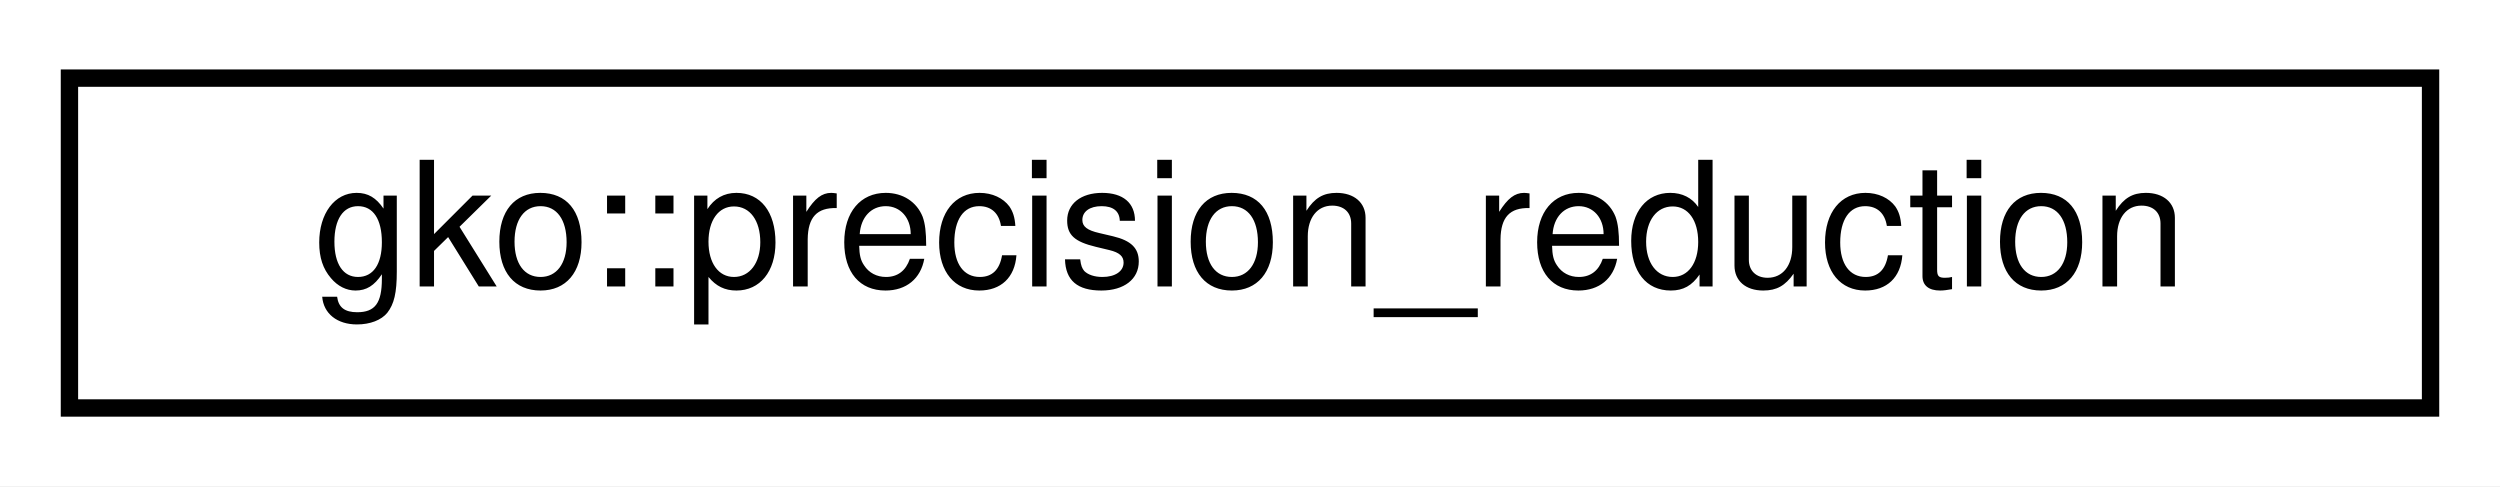
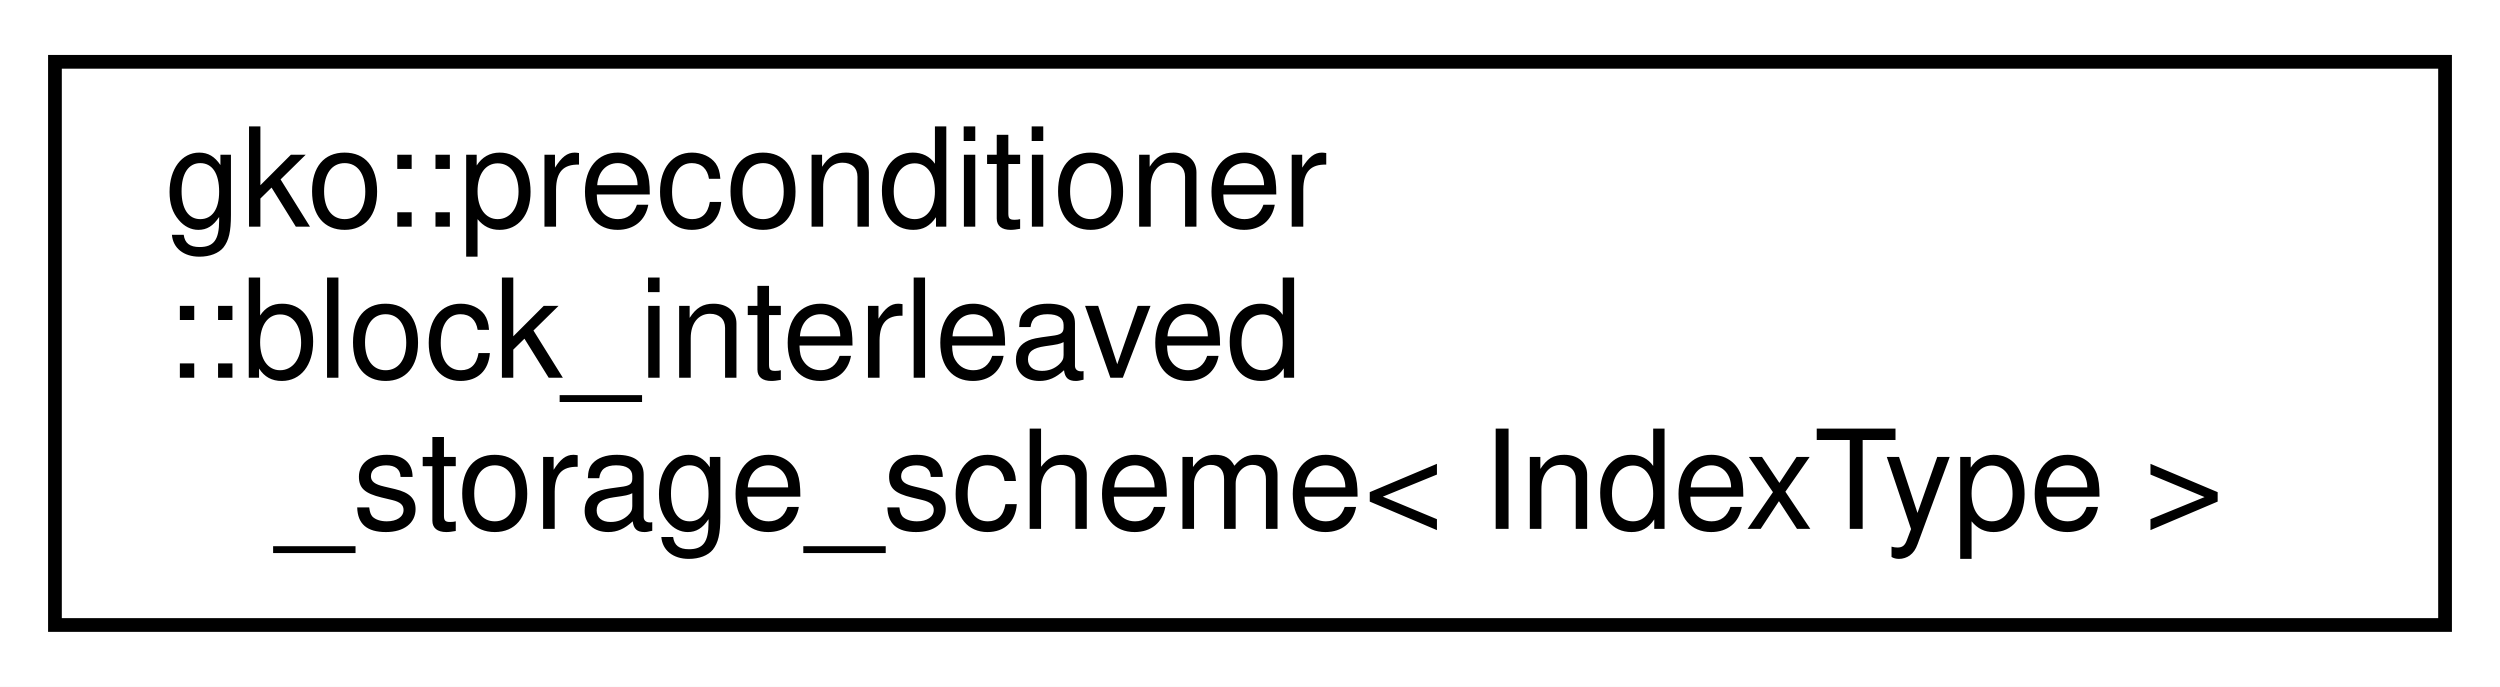
- <svg xmlns="http://www.w3.org/2000/svg" xmlns:xlink="http://www.w3.org/1999/xlink" width="144pt" height="28pt" viewBox="0.00 0.00 144.00 28.00">
-   <g id="graph0" class="graph" transform="scale(1 1) rotate(0) translate(4 24)">
-     <polygon fill="#ffffff" stroke="transparent" points="-4,4 -4,-24 140,-24 140,4 -4,4" />
+ <svg xmlns="http://www.w3.org/2000/svg" xmlns:xlink="http://www.w3.org/1999/xlink" width="182pt" height="50pt" viewBox="0.00 0.00 182.00 50.00">
+   <g id="graph0" class="graph" transform="scale(1 1) rotate(0) translate(4 46)">
+     <polygon fill="#ffffff" stroke="transparent" points="-4,4 -4,-46 178,-46 178,4 -4,4" />
    <g id="node1" class="node">
      <g id="a_node1">
-         <a xlink:href="classgko_1_1precision__reduction.html" target="_top" xlink:title="This class is used to encode storage precisions of low precision algorithms.">
-           <polygon fill="#ffffff" stroke="#000000" points="0,-.5 0,-19.5 136,-19.5 136,-.5 0,-.5" />
-           <text text-anchor="middle" x="68" y="-7.5" font-family="Helvetica,sans-Serif" font-size="10.00" fill="#000000">gko::precision_reduction</text>
+         <a xlink:href="structgko_1_1preconditioner_1_1block__interleaved__storage__scheme.html" target="_top" xlink:title="Defines the parameters of the interleaved block storage scheme used by block-Jacobi blocks.">
+           <polygon fill="#ffffff" stroke="#000000" points="0,-.5 0,-41.5 174,-41.5 174,-.5 0,-.5" />
+           <text text-anchor="start" x="8" y="-29.5" font-family="Helvetica,sans-Serif" font-size="10.00" fill="#000000">gko::preconditioner</text>
+           <text text-anchor="start" x="8" y="-18.5" font-family="Helvetica,sans-Serif" font-size="10.00" fill="#000000">::block_interleaved</text>
+           <text text-anchor="middle" x="87" y="-7.5" font-family="Helvetica,sans-Serif" font-size="10.00" fill="#000000">_storage_scheme&lt; IndexType &gt;</text>
        </a>
      </g>
    </g>
  </g>
</svg>
